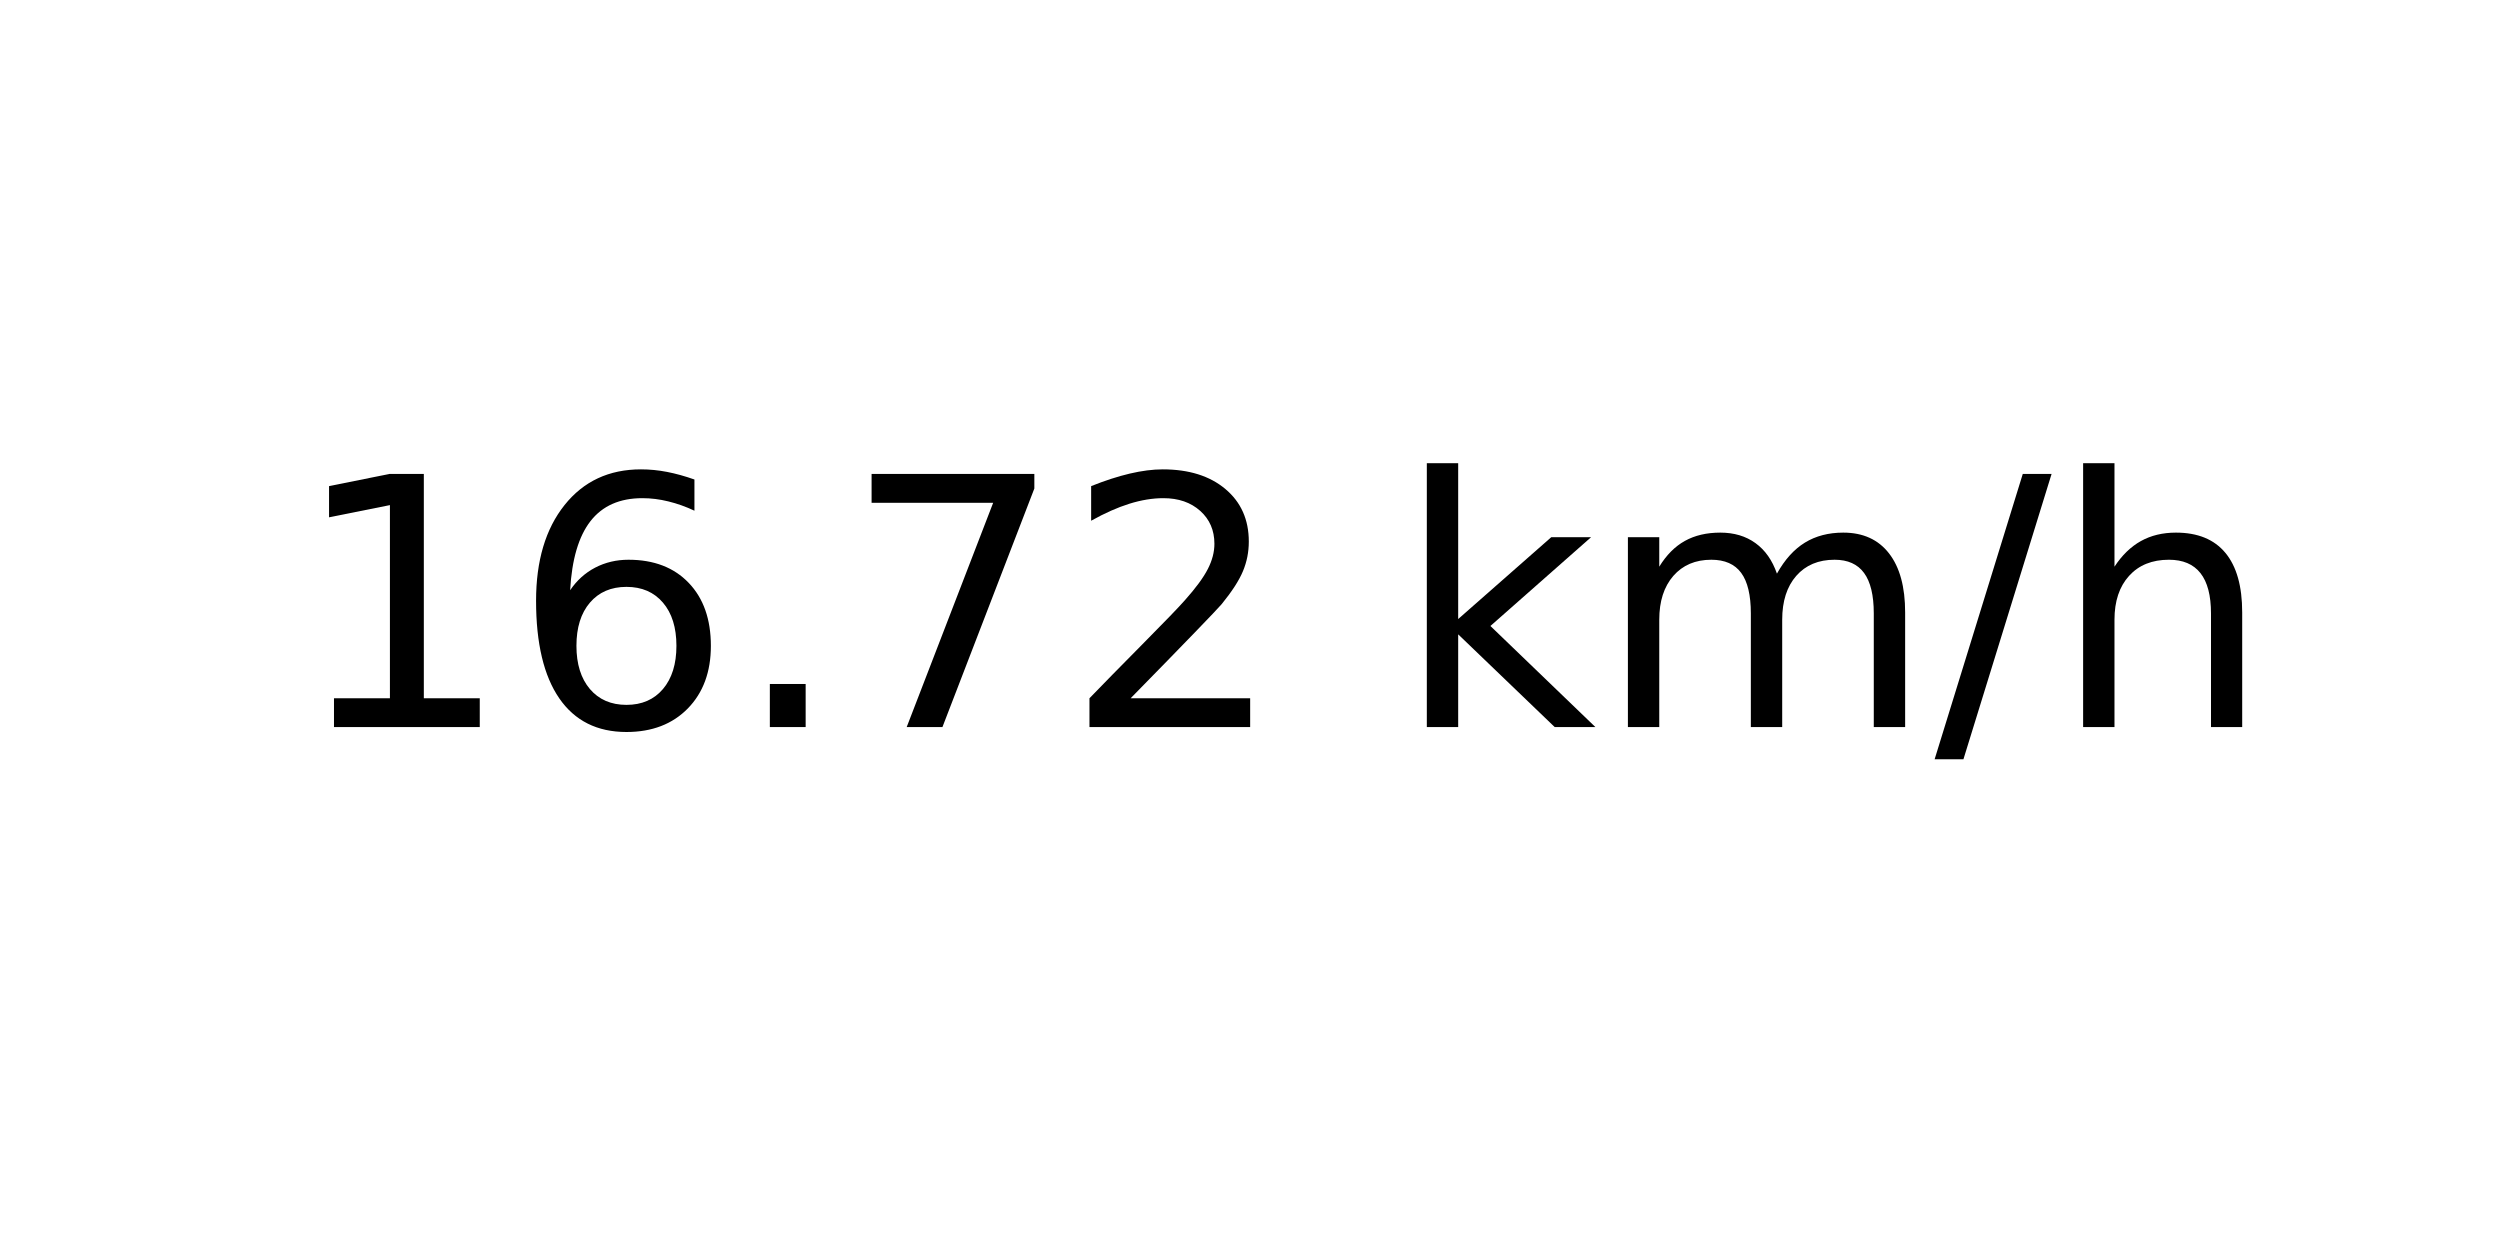
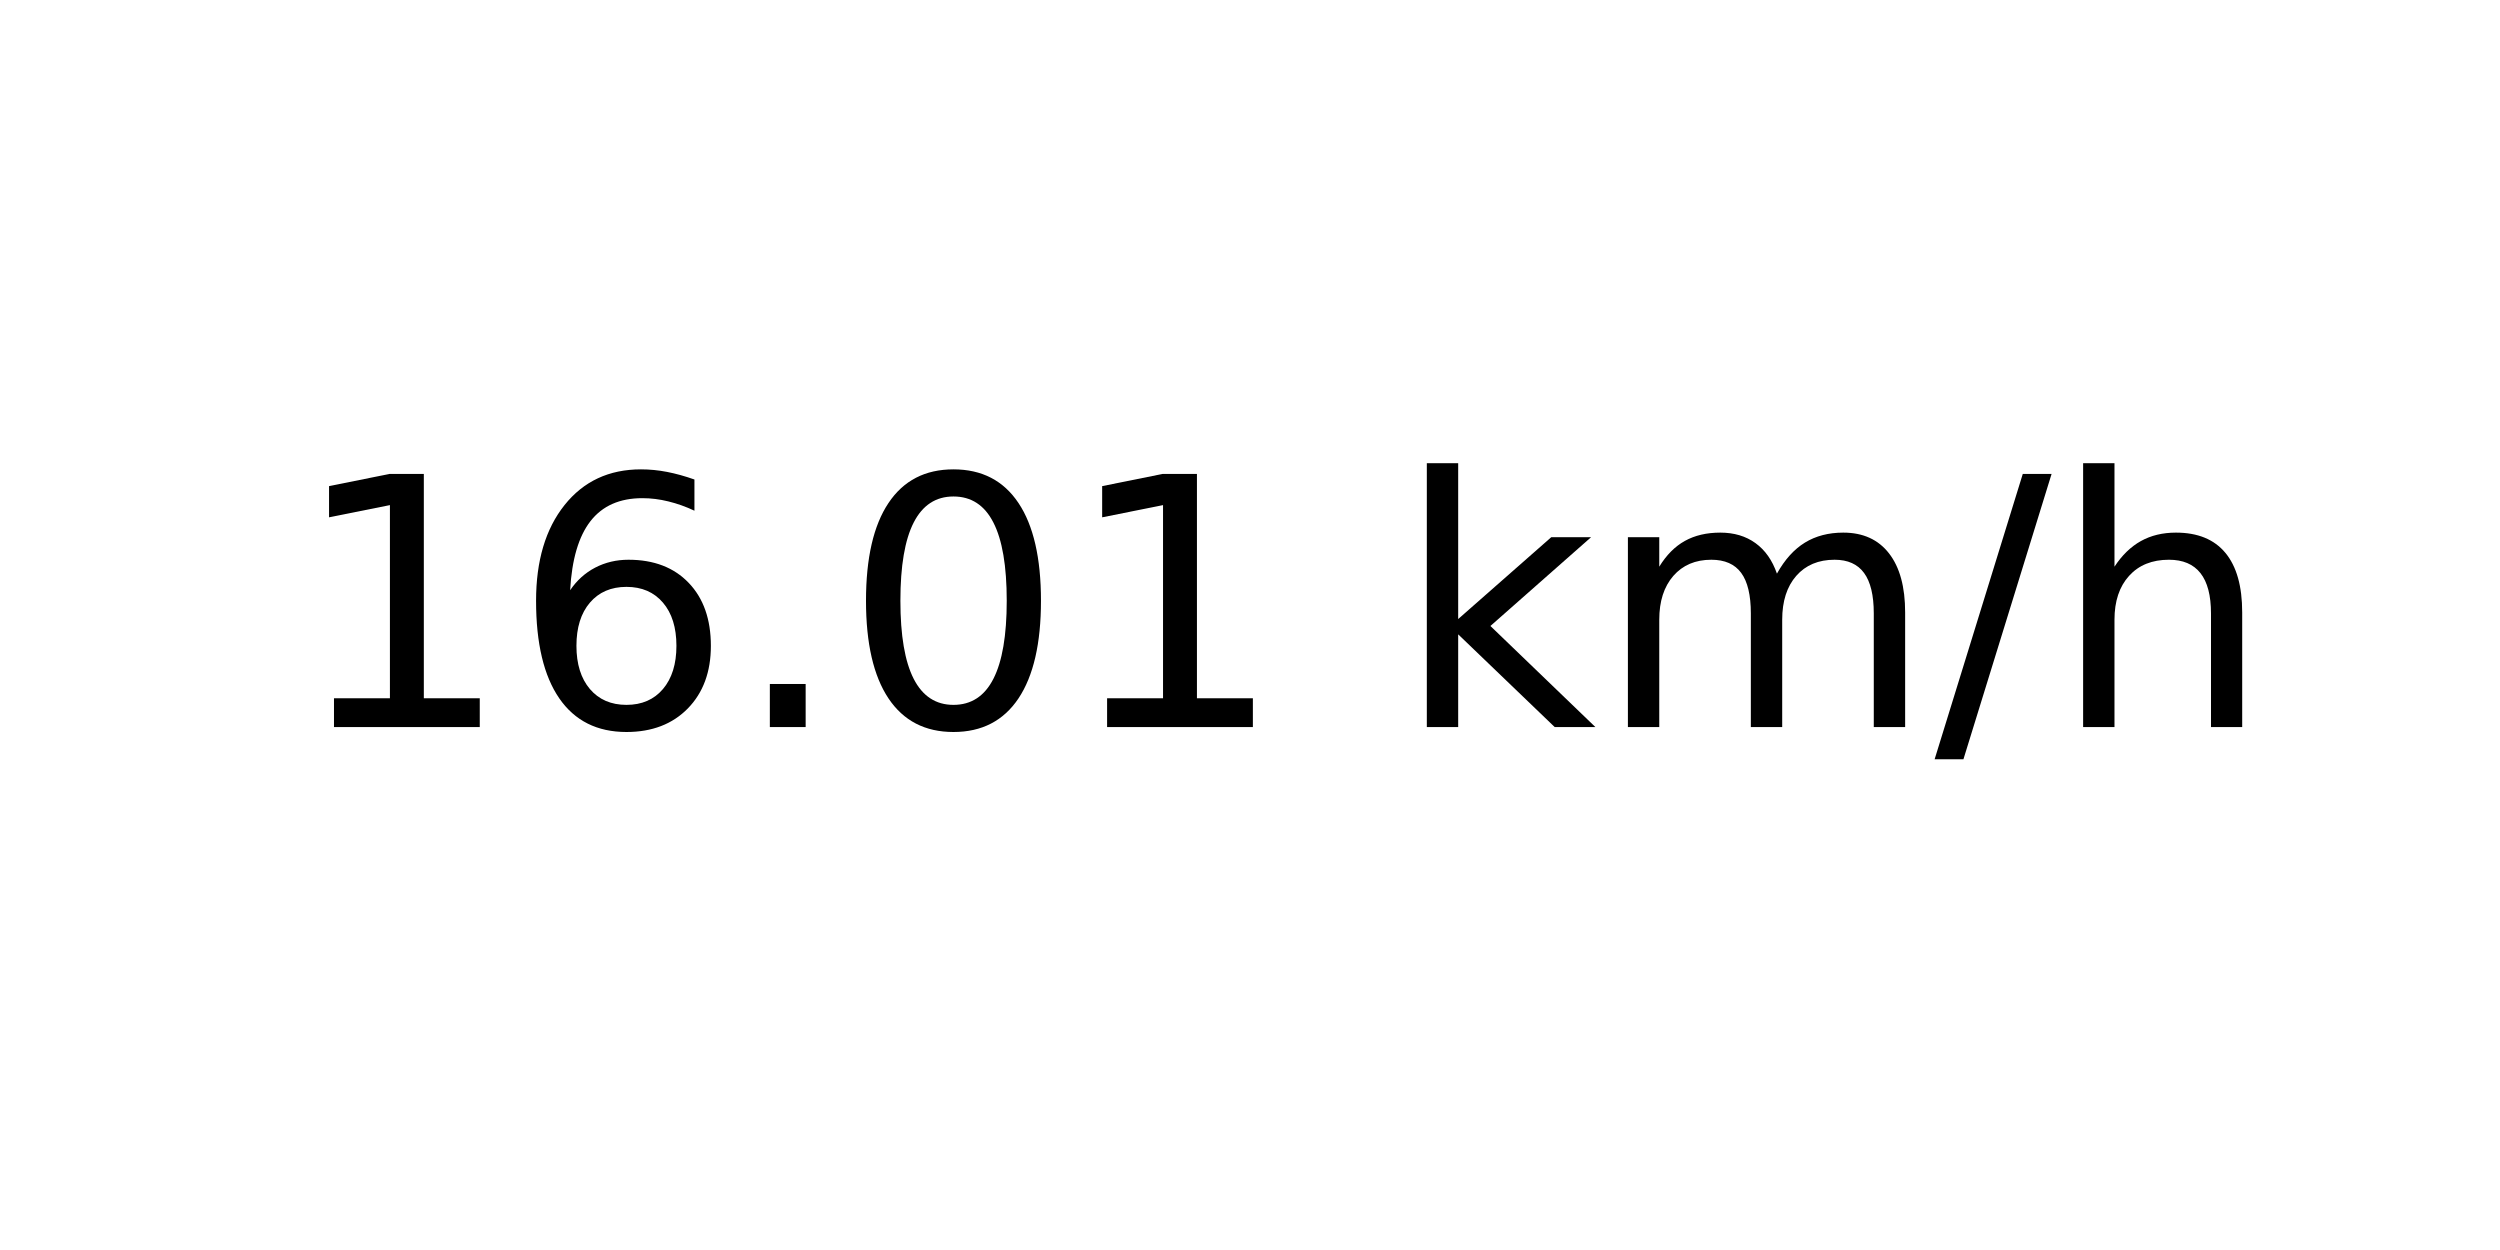
<svg xmlns="http://www.w3.org/2000/svg" xmlns:xlink="http://www.w3.org/1999/xlink" width="72pt" height="36pt" viewBox="0 0 72 36" version="1.1">
  <defs>
    <style type="text/css">*{stroke-linejoin: round; stroke-linecap: butt}</style>
  </defs>
  <g id="figure_1">
    <g id="axes_1">
      <g id="text_1">
        <g transform="translate(8.378125 20.93937) scale(0.1 -0.1)">
          <defs>
            <path id="DejaVuSans-31" d="M 794 531  L 1825 531  L 1825 4091  L 703 3866  L 703 4441  L 1819 4666  L 2450 4666  L 2450 531  L 3481 531  L 3481 0  L 794 0  L 794 531  z " transform="scale(0.015625)" />
            <path id="DejaVuSans-36" d="M 2113 2584  Q 1688 2584 1439 2293  Q 1191 2003 1191 1497  Q 1191 994 1439 701  Q 1688 409 2113 409  Q 2538 409 2786 701  Q 3034 994 3034 1497  Q 3034 2003 2786 2293  Q 2538 2584 2113 2584  z M 3366 4563  L 3366 3988  Q 3128 4100 2886 4159  Q 2644 4219 2406 4219  Q 1781 4219 1451 3797  Q 1122 3375 1075 2522  Q 1259 2794 1537 2939  Q 1816 3084 2150 3084  Q 2853 3084 3261 2657  Q 3669 2231 3669 1497  Q 3669 778 3244 343  Q 2819 -91 2113 -91  Q 1303 -91 875 529  Q 447 1150 447 2328  Q 447 3434 972 4092  Q 1497 4750 2381 4750  Q 2619 4750 2861 4703  Q 3103 4656 3366 4563  z " transform="scale(0.015625)" />
            <path id="DejaVuSans-2e" d="M 684 794  L 1344 794  L 1344 0  L 684 0  L 684 794  z " transform="scale(0.015625)" />
-             <path id="DejaVuSans-37" d="M 525 4666  L 3525 4666  L 3525 4397  L 1831 0  L 1172 0  L 2766 4134  L 525 4134  L 525 4666  z " transform="scale(0.015625)" />
-             <path id="DejaVuSans-32" d="M 1228 531  L 3431 531  L 3431 0  L 469 0  L 469 531  Q 828 903 1448 1529  Q 2069 2156 2228 2338  Q 2531 2678 2651 2914  Q 2772 3150 2772 3378  Q 2772 3750 2511 3984  Q 2250 4219 1831 4219  Q 1534 4219 1204 4116  Q 875 4013 500 3803  L 500 4441  Q 881 4594 1212 4672  Q 1544 4750 1819 4750  Q 2544 4750 2975 4387  Q 3406 4025 3406 3419  Q 3406 3131 3298 2873  Q 3191 2616 2906 2266  Q 2828 2175 2409 1742  Q 1991 1309 1228 531  z " transform="scale(0.015625)" />
+             <path id="DejaVuSans-30" d="M 2034 4250  Q 1547 4250 1301 3770  Q 1056 3291 1056 2328  Q 1056 1369 1301 889  Q 1547 409 2034 409  Q 2525 409 2770 889  Q 3016 1369 3016 2328  Q 3016 3291 2770 3770  Q 2525 4250 2034 4250  z M 2034 4750  Q 2819 4750 3233 4129  Q 3647 3509 3647 2328  Q 3647 1150 3233 529  Q 2819 -91 2034 -91  Q 1250 -91 836 529  Q 422 1150 422 2328  Q 422 3509 836 4129  Q 1250 4750 2034 4750  z " transform="scale(0.015625)" />
            <path id="DejaVuSans-20" transform="scale(0.015625)" />
            <path id="DejaVuSans-6b" d="M 581 4863  L 1159 4863  L 1159 1991  L 2875 3500  L 3609 3500  L 1753 1863  L 3688 0  L 2938 0  L 1159 1709  L 1159 0  L 581 0  L 581 4863  z " transform="scale(0.015625)" />
            <path id="DejaVuSans-6d" d="M 3328 2828  Q 3544 3216 3844 3400  Q 4144 3584 4550 3584  Q 5097 3584 5394 3201  Q 5691 2819 5691 2113  L 5691 0  L 5113 0  L 5113 2094  Q 5113 2597 4934 2840  Q 4756 3084 4391 3084  Q 3944 3084 3684 2787  Q 3425 2491 3425 1978  L 3425 0  L 2847 0  L 2847 2094  Q 2847 2600 2669 2842  Q 2491 3084 2119 3084  Q 1678 3084 1418 2786  Q 1159 2488 1159 1978  L 1159 0  L 581 0  L 581 3500  L 1159 3500  L 1159 2956  Q 1356 3278 1631 3431  Q 1906 3584 2284 3584  Q 2666 3584 2933 3390  Q 3200 3197 3328 2828  z " transform="scale(0.015625)" />
            <path id="DejaVuSans-2f" d="M 1625 4666  L 2156 4666  L 531 -594  L 0 -594  L 1625 4666  z " transform="scale(0.015625)" />
            <path id="DejaVuSans-68" d="M 3513 2113  L 3513 0  L 2938 0  L 2938 2094  Q 2938 2591 2744 2837  Q 2550 3084 2163 3084  Q 1697 3084 1428 2787  Q 1159 2491 1159 1978  L 1159 0  L 581 0  L 581 4863  L 1159 4863  L 1159 2956  Q 1366 3272 1645 3428  Q 1925 3584 2291 3584  Q 2894 3584 3203 3211  Q 3513 2838 3513 2113  z " transform="scale(0.015625)" />
          </defs>
          <use xlink:href="#DejaVuSans-31" />
          <use xlink:href="#DejaVuSans-36" x="63.623" />
          <use xlink:href="#DejaVuSans-2e" x="127.246" />
-           <use xlink:href="#DejaVuSans-37" x="159.033" />
-           <use xlink:href="#DejaVuSans-32" x="222.656" />
+           <use xlink:href="#DejaVuSans-30" x="159.033" />
+           <use xlink:href="#DejaVuSans-31" x="222.656" />
          <use xlink:href="#DejaVuSans-20" x="286.279" />
          <use xlink:href="#DejaVuSans-6b" x="318.066" />
          <use xlink:href="#DejaVuSans-6d" x="375.977" />
          <use xlink:href="#DejaVuSans-2f" x="473.389" />
          <use xlink:href="#DejaVuSans-68" x="507.08" />
        </g>
      </g>
    </g>
  </g>
</svg>
